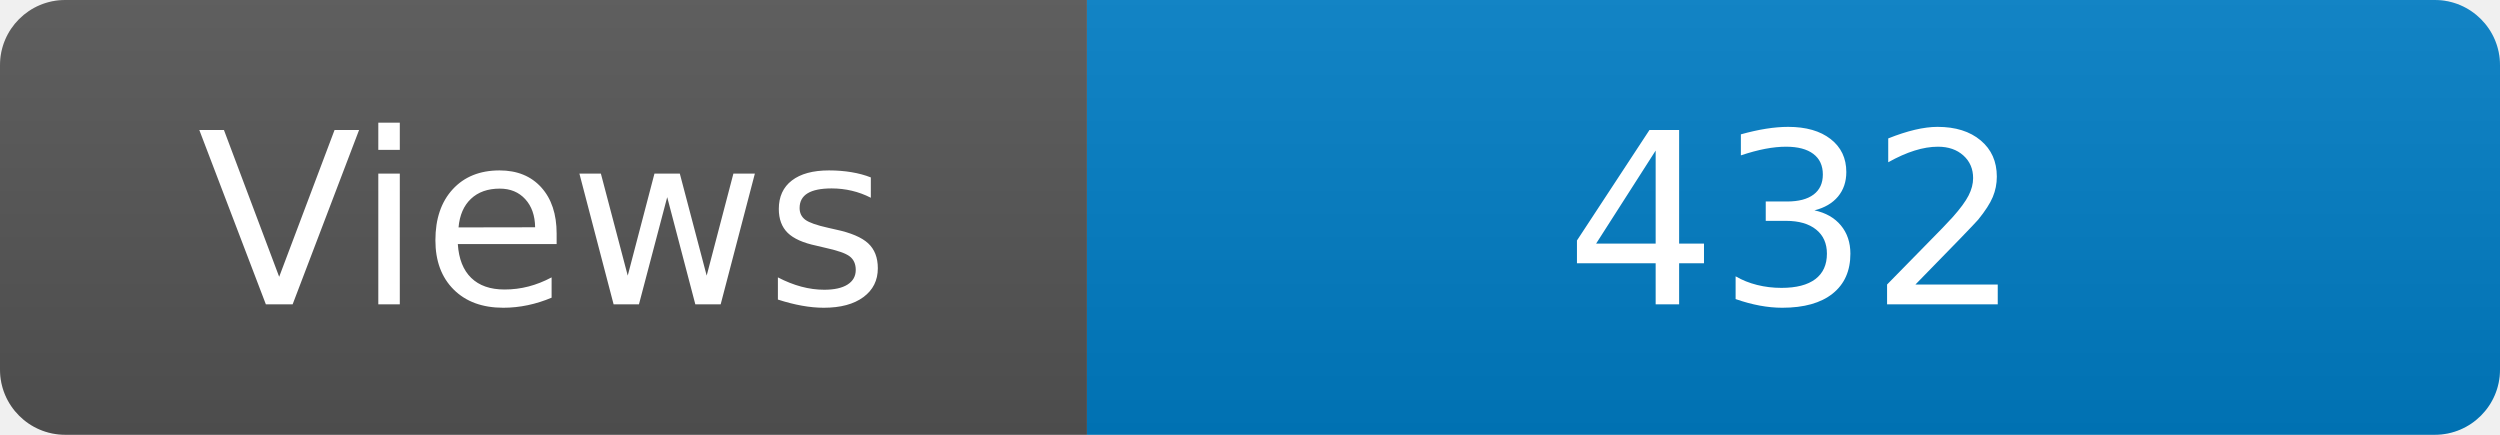
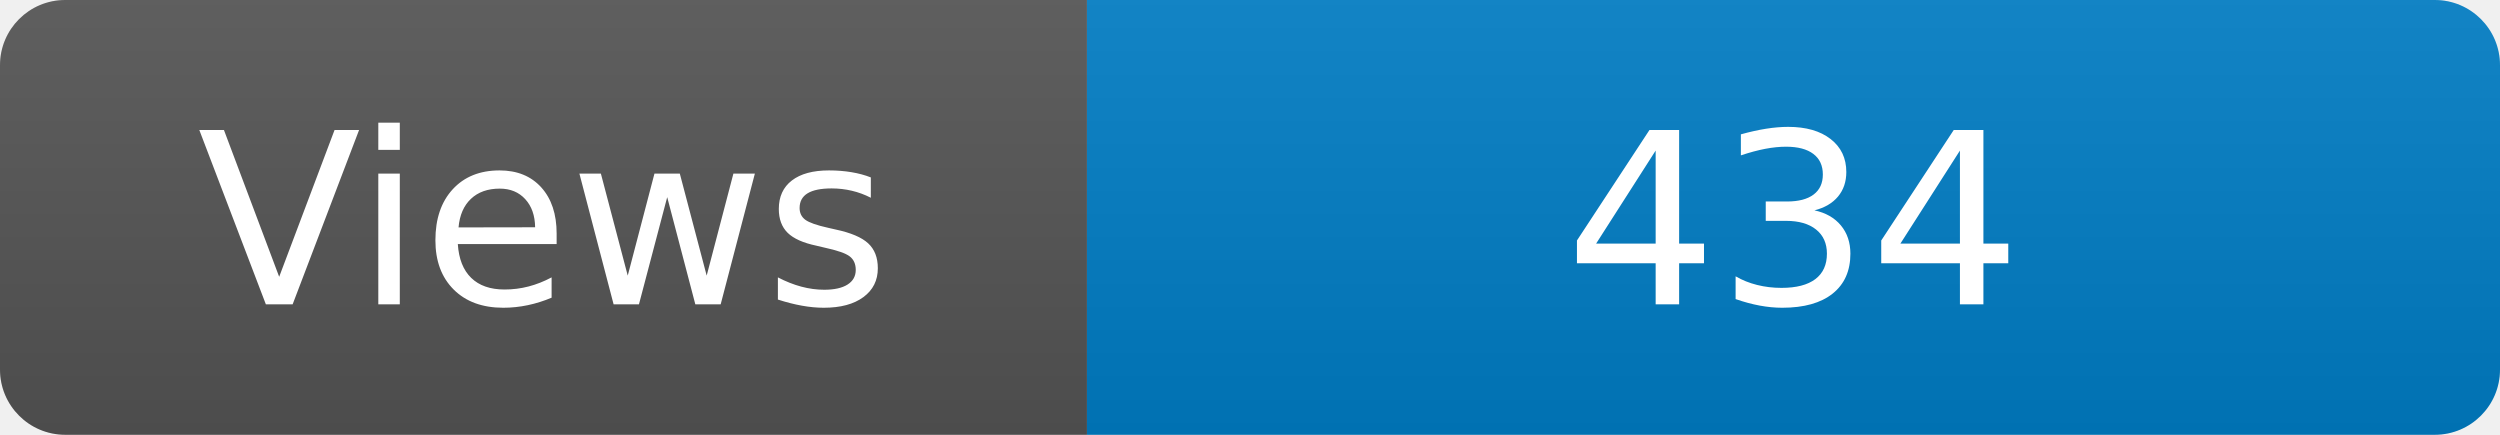
<svg xmlns="http://www.w3.org/2000/svg" width="115" height="20" role="img" aria-label="Maintained?: yes">
  <linearGradient id="s" x2="0" y2="100%">
    <stop offset="0" stop-color="#bbb" stop-opacity=".1" />
    <stop offset="1" stop-opacity=".1" />
  </linearGradient>
  <clipPath id="r">
    <rect width="115" height="20" rx="3" fill="#fff" />
  </clipPath>
  <g clip-path="url(#r)">
    <rect width="50" height="20" fill="#555" />
    <rect x="50" width="160" height="20" fill="#007ec6" />
    <rect width="115" height="20" fill="url(#s)" />
  </g>
  <g fill="#fff" text-anchor="middle" font-family="Verdana,Geneva,DejaVu Sans,sans-serif" font-size="110">
    <text x="250" y="140" transform="scale(.1)" fill="#fff">Views</text>
-     <text x="825" y="140" transform="scale(.1)" fill="#fff">432</text>
+     <text x="825" y="140" transform="scale(.1)" fill="#fff">434</text>
  </g>
</svg>
